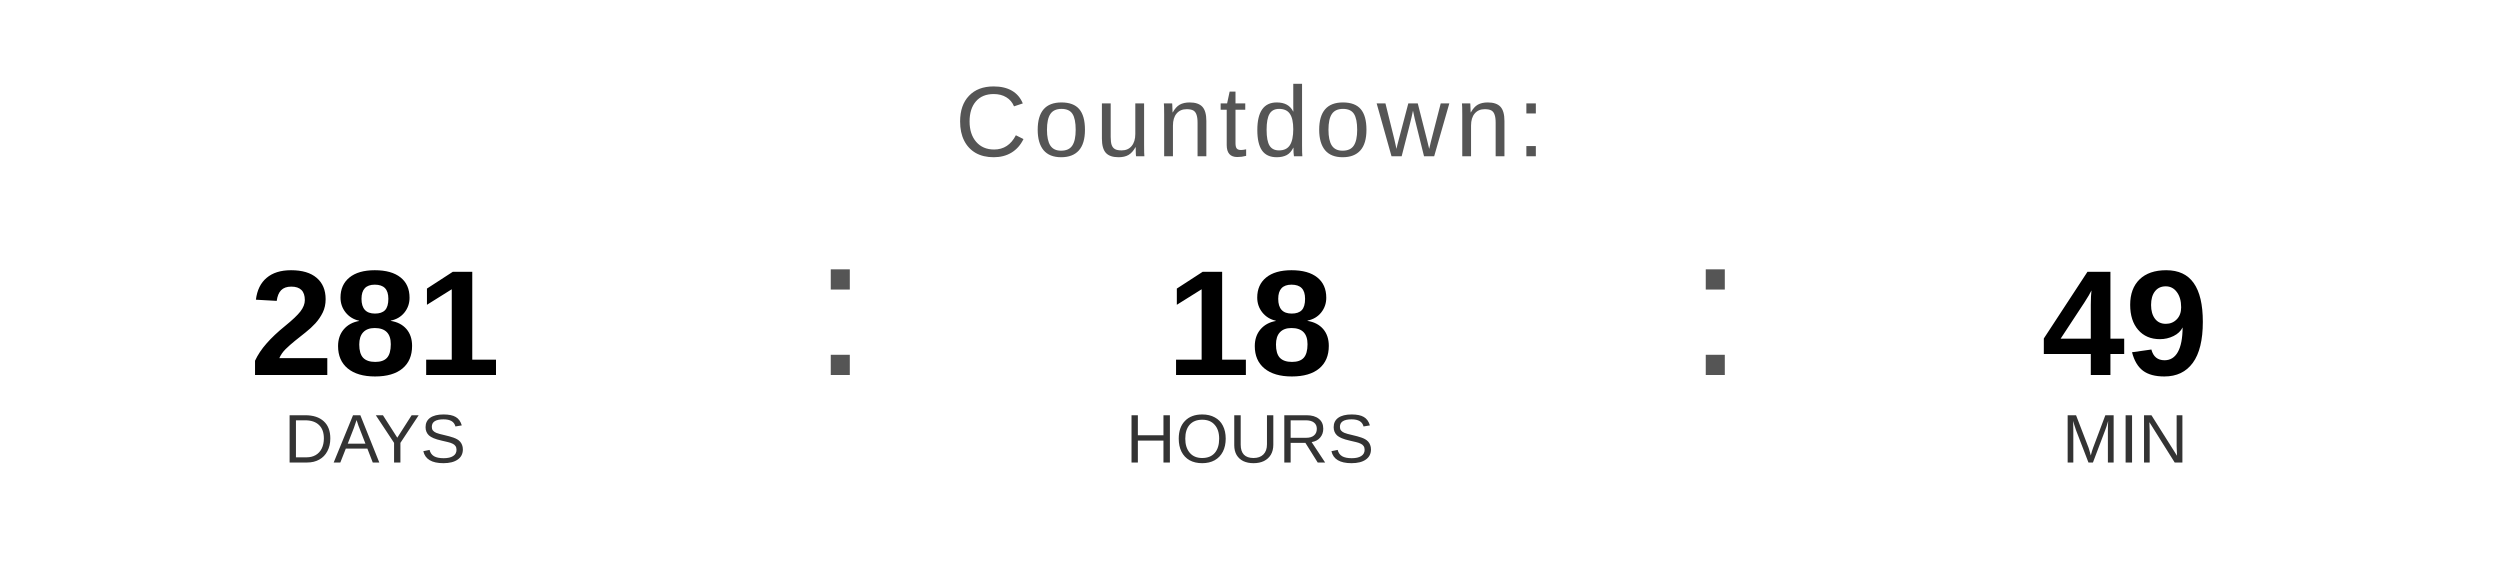
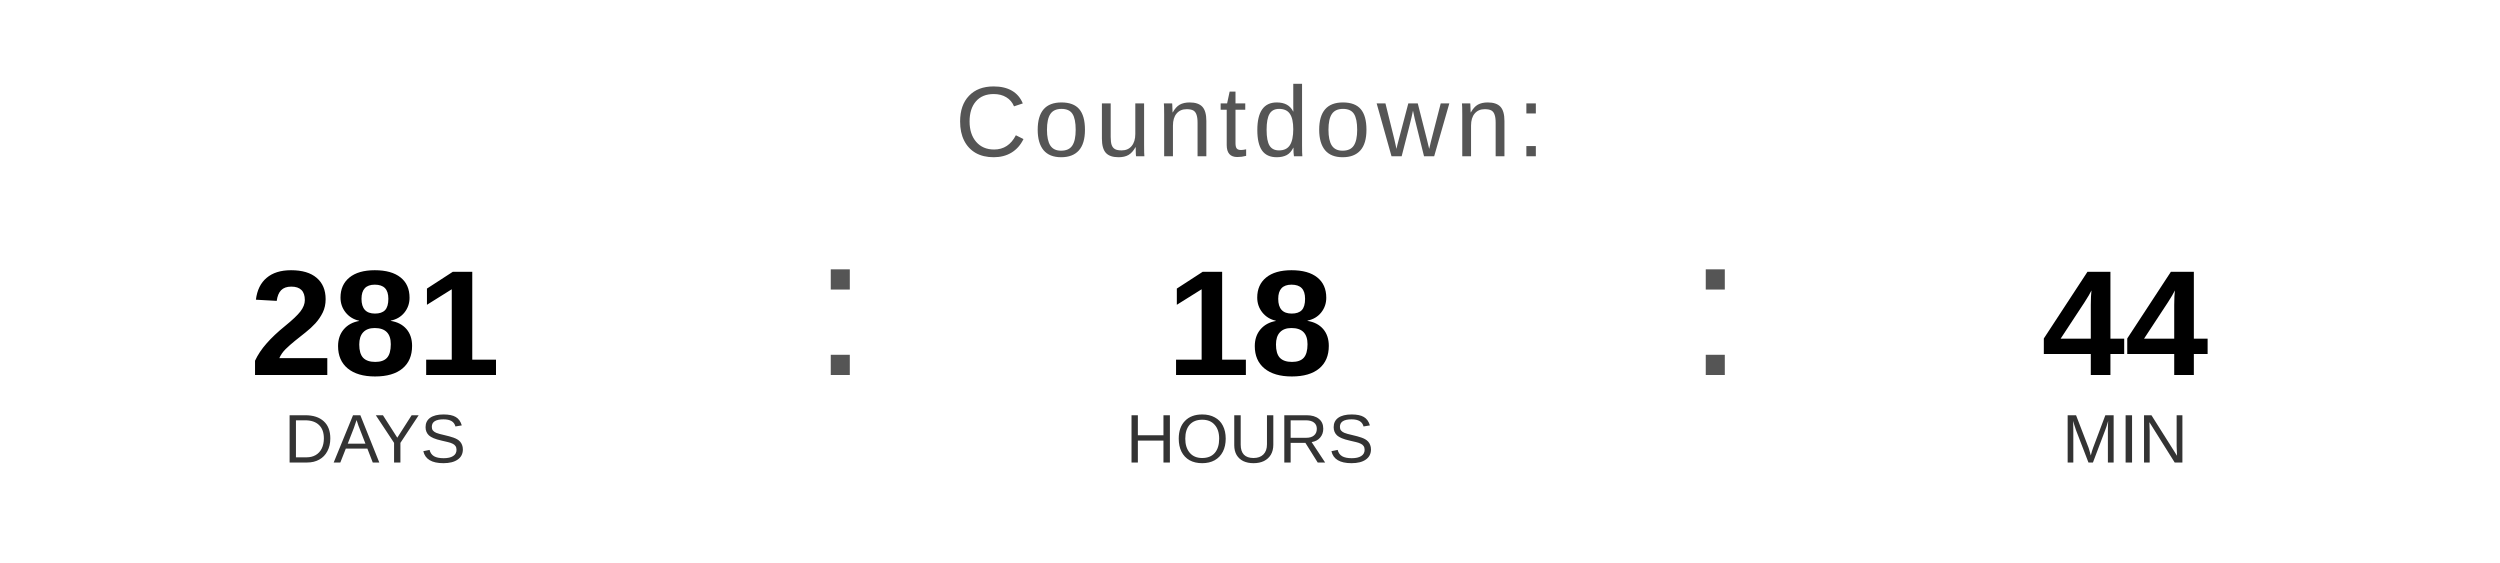
<svg xmlns="http://www.w3.org/2000/svg" width="400" height="90" viewBox="0 0 400 90">
  <text x="200" y="25" font-family="Arial, Helvetica, sans-serif" font-size="16" fill="#555555" text-anchor="middle" letter-spacing="1">
    Countdown:
  </text>
  <text x="60" y="60" font-family="Arial, Helvetica, sans-serif" font-size="24" font-weight="bold" fill="#000000" text-anchor="middle">281</text>
  <text x="60" y="74" font-family="Arial, Helvetica, sans-serif" font-size="11" fill="#333333" text-anchor="middle">DAYS</text>
  <text x="130" y="60" font-family="Arial, sans-serif" font-size="32" fill="#555555">:</text>
  <text x="200" y="60" font-family="Arial, Helvetica, sans-serif" font-size="24" font-weight="bold" fill="#000000" text-anchor="middle">18</text>
  <text x="200" y="74" font-family="Arial, Helvetica, sans-serif" font-size="11" fill="#333333" text-anchor="middle">HOURS</text>
  <text x="270" y="60" font-family="Arial, sans-serif" font-size="32" fill="#555555">:</text>
-   <text x="340" y="60" font-family="Arial, Helvetica, sans-serif" font-size="24" font-weight="bold" fill="#000000" text-anchor="middle">49</text>
+   <text x="340" y="60" font-family="Arial, Helvetica, sans-serif" font-size="24" font-weight="bold" fill="#000000" text-anchor="middle">44</text>
  <text x="340" y="74" font-family="Arial, Helvetica, sans-serif" font-size="11" fill="#333333" text-anchor="middle">MIN</text>
</svg>
